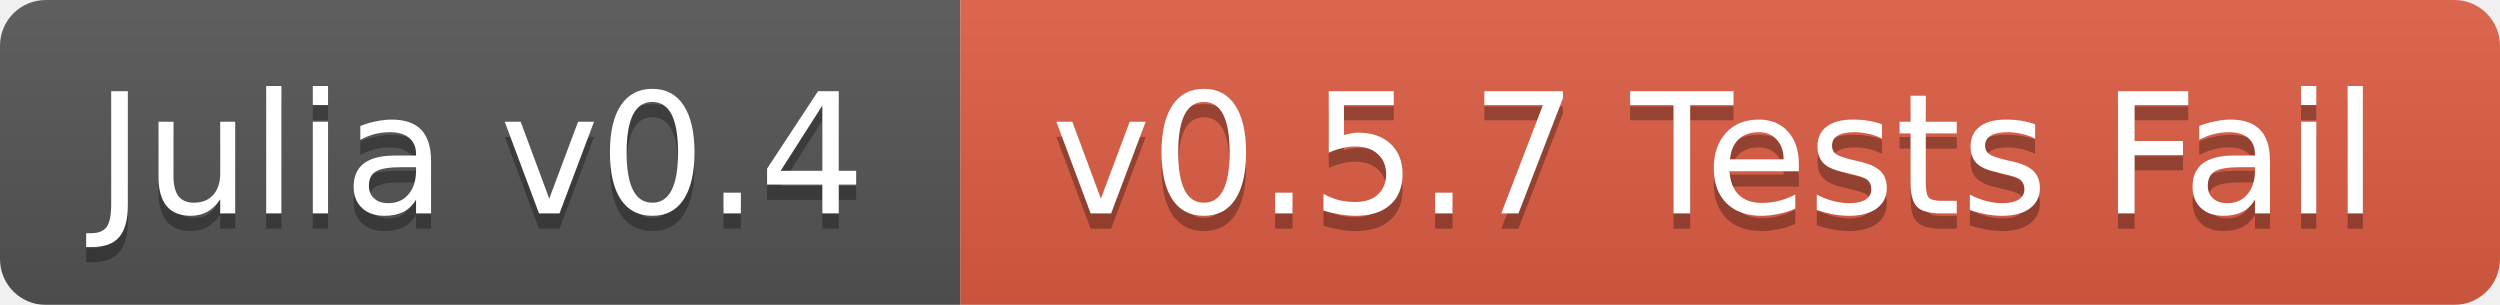
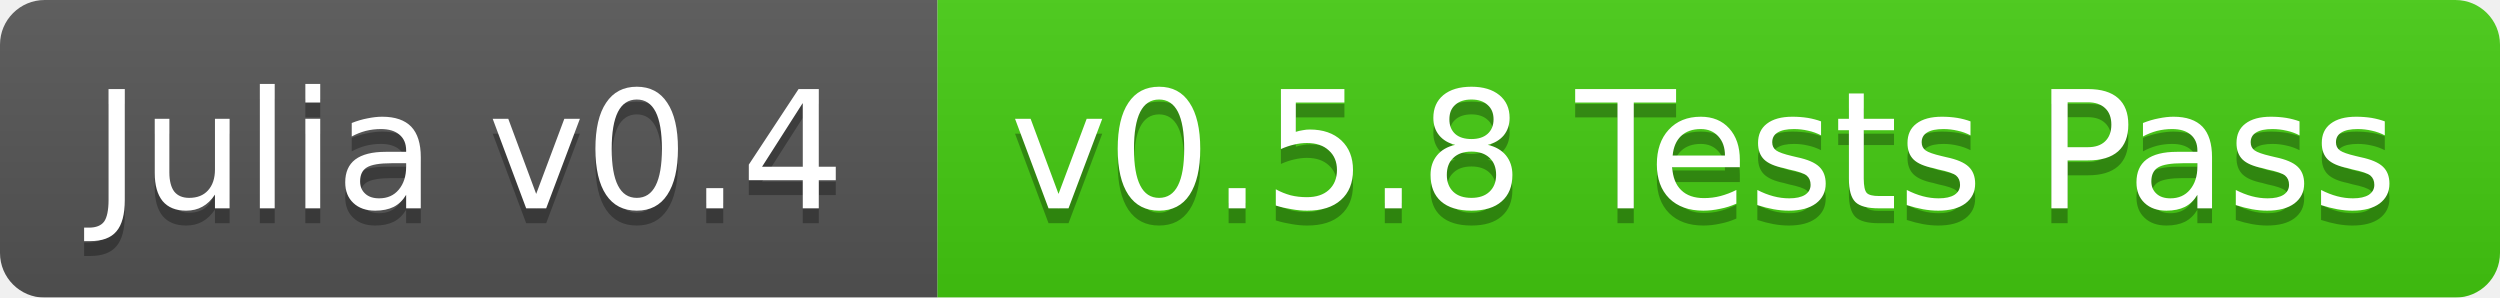
- <svg xmlns="http://www.w3.org/2000/svg" width="164" height="20">
+ <svg xmlns="http://www.w3.org/2000/svg" width="168" height="20">
  <linearGradient id="b" x2="0" y2="100%">
    <stop offset="0" stop-color="#bbb" stop-opacity=".1" />
    <stop offset="1" stop-opacity=".1" />
  </linearGradient>
  <mask id="a">
-     <rect width="164" height="20" rx="3" fill="#fff" />
+     <rect width="168" height="20" rx="3" fill="#fff" />
  </mask>
  <g mask="url(#a)">
    <path fill="#555" d="M0 0h63v20H0z" />
-     <path fill="#e05d44" d="M63 0h101v20H63z" />
-     <path fill="url(#b)" d="M0 0h164v20H0z" />
+     <path fill="#4c1" d="M63 0h105v20H63z" />
+     <path fill="url(#b)" d="M0 0h168v20H0z" />
  </g>
  <g fill="#fff" text-anchor="middle" font-family="DejaVu Sans,Verdana,Geneva,sans-serif" font-size="11">
    <text x="31.5" y="15" fill="#010101" fill-opacity=".3">Julia v0.4</text>
    <text x="31.5" y="14">Julia v0.4</text>
-     <text x="112.5" y="15" fill="#010101" fill-opacity=".3">v0.5.7 Tests Fail</text>
-     <text x="112.5" y="14">v0.5.7 Tests Fail</text>
+     <text x="114.5" y="15" fill="#010101" fill-opacity=".3">v0.5.8 Tests Pass</text>
+     <text x="114.5" y="14">v0.5.8 Tests Pass</text>
  </g>
</svg>
